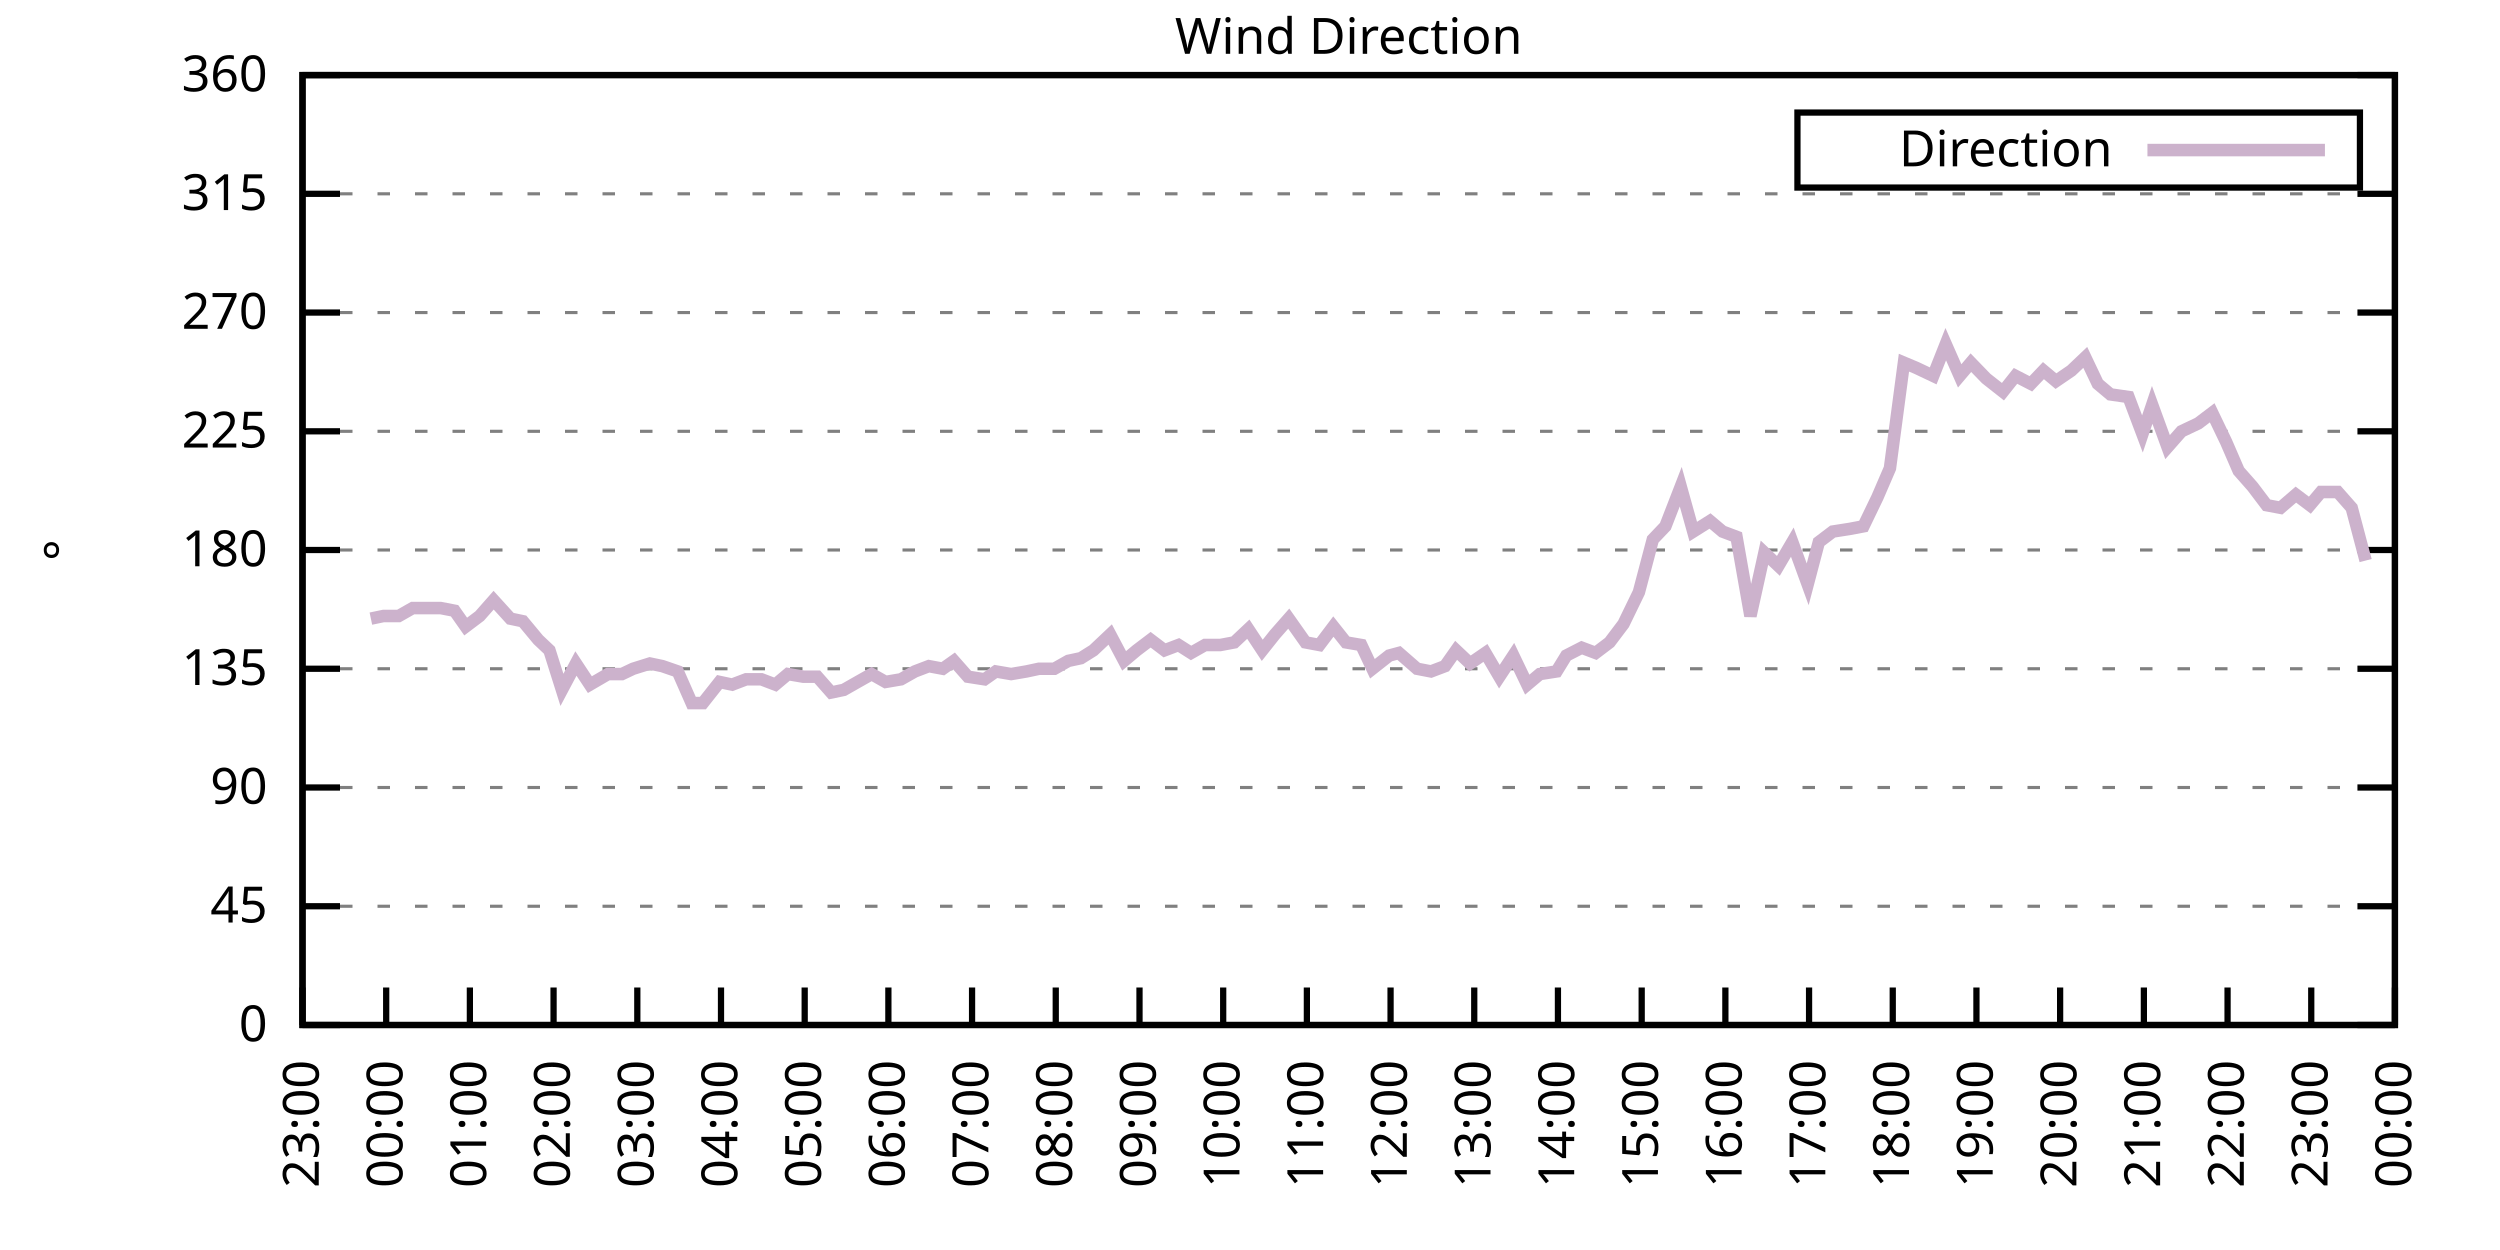
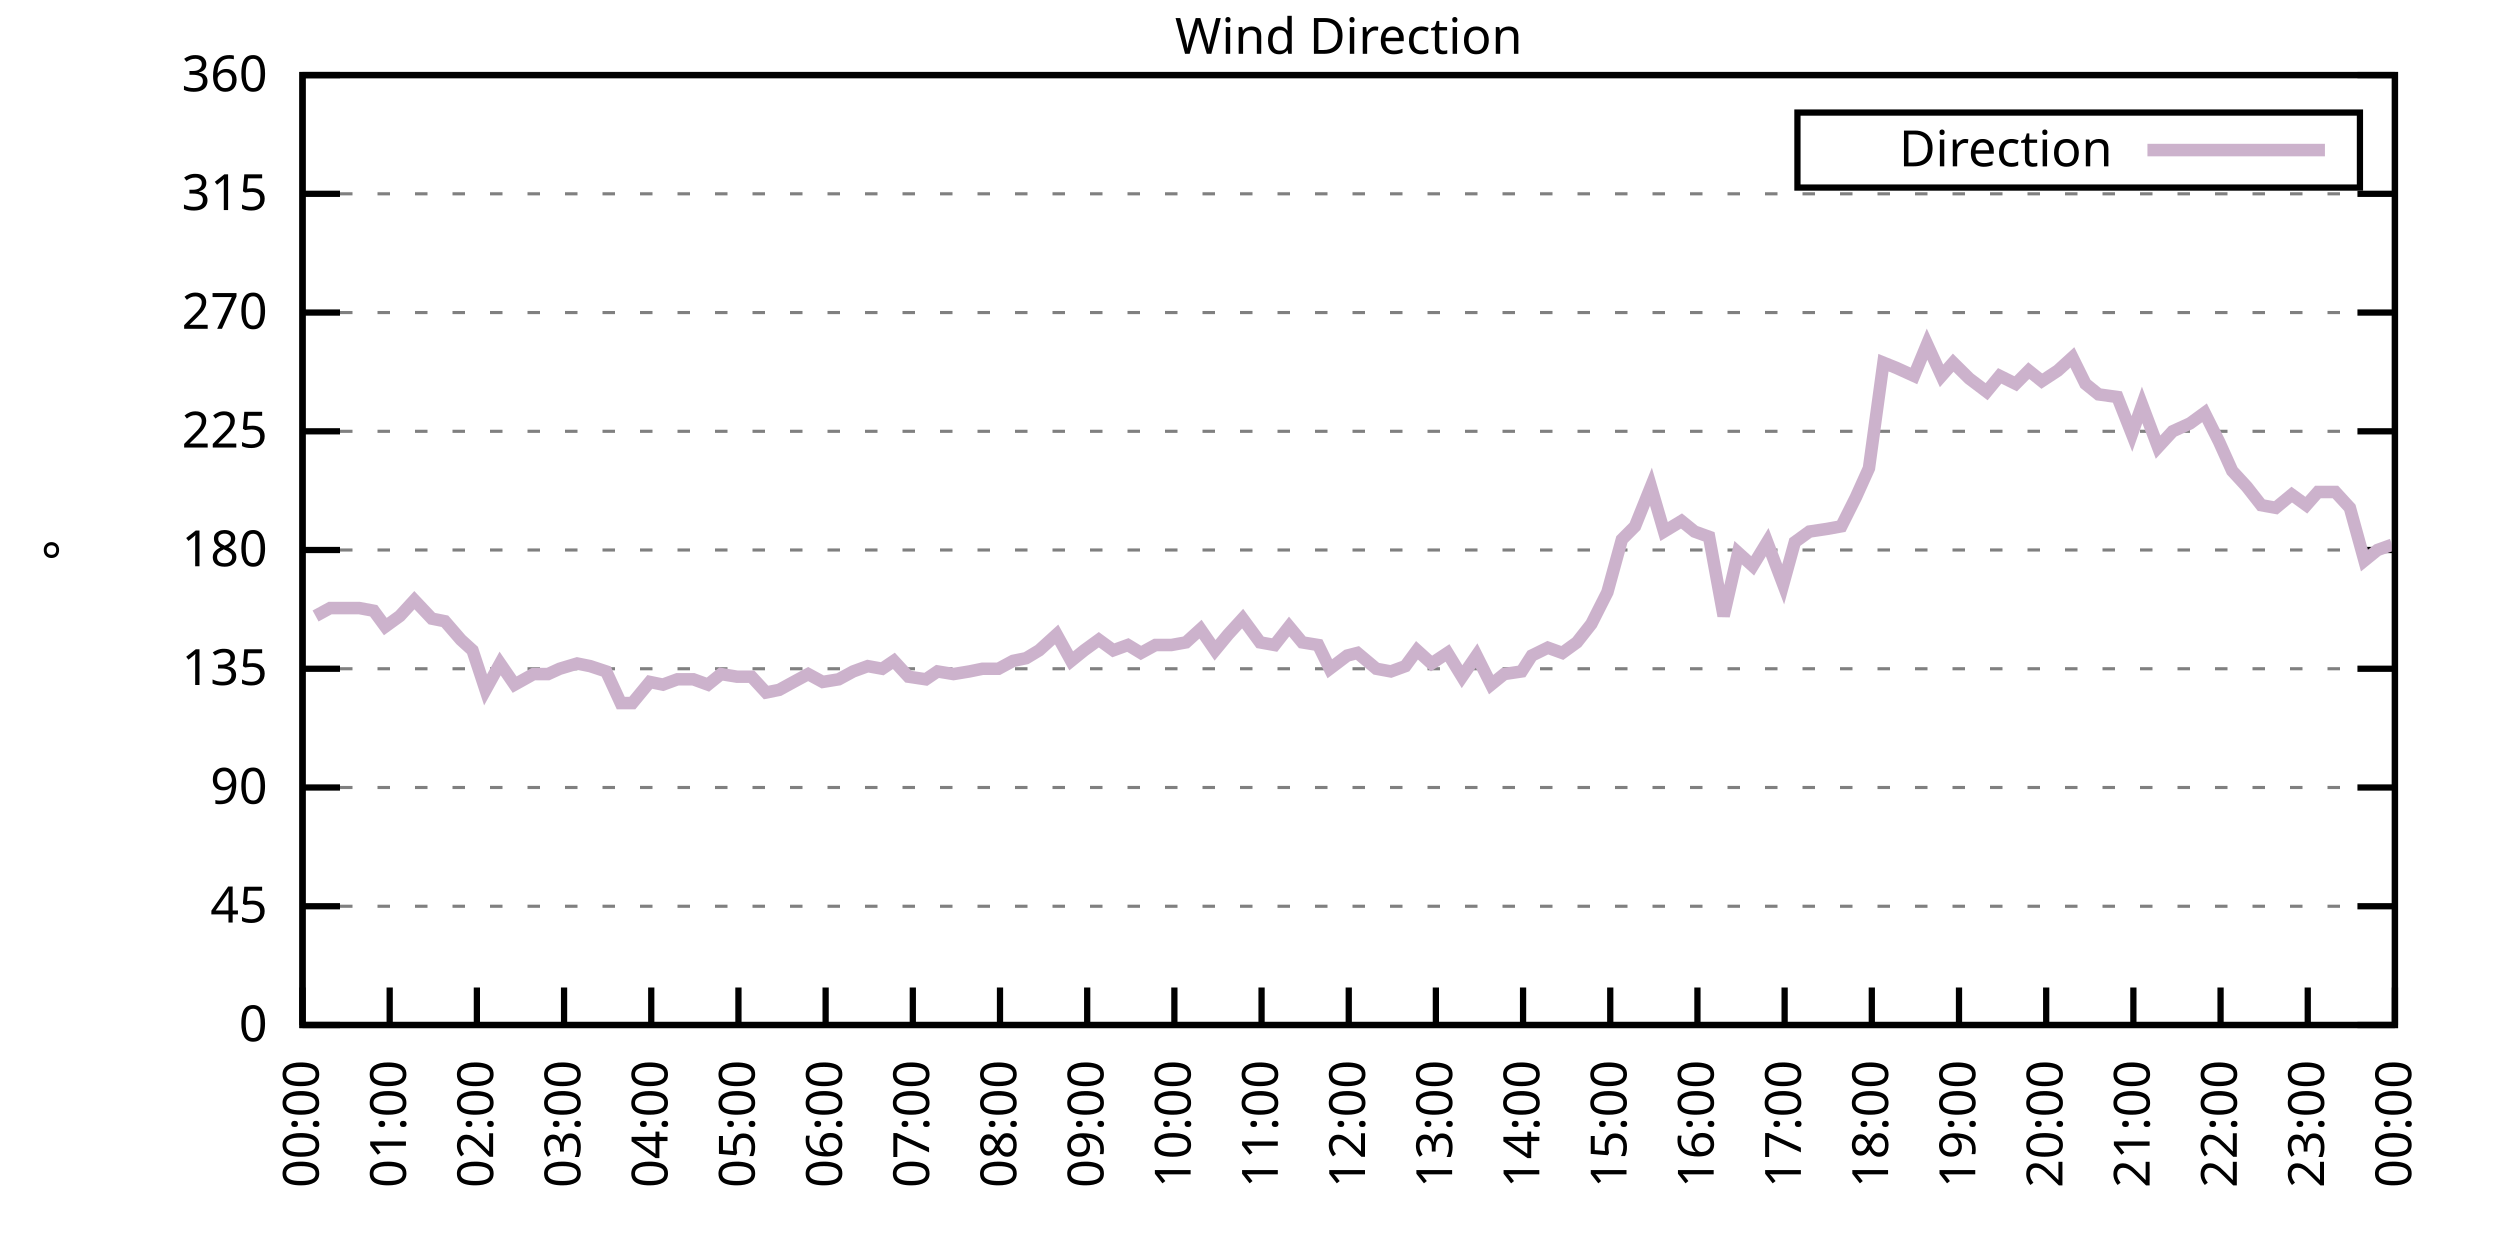
<svg xmlns="http://www.w3.org/2000/svg" xmlns:xlink="http://www.w3.org/1999/xlink" width="400" height="200" viewBox="0 0 400 200">
  <g id="gnuplot_canvas">
    <rect x="0" y="0" width="400" height="200" fill="none" />
    <defs>
      <circle id="gpDot" r="0.5" stroke-width="0.5" stroke="currentColor" />
      <path id="gpPt0" stroke-width="0.333" stroke="currentColor" d="M-1,0 h2 M0,-1 v2" />
      <path id="gpPt1" stroke-width="0.333" stroke="currentColor" d="M-1,-1 L1,1 M1,-1 L-1,1" />
      <path id="gpPt2" stroke-width="0.333" stroke="currentColor" d="M-1,0 L1,0 M0,-1 L0,1 M-1,-1 L1,1 M-1,1 L1,-1" />
      <rect id="gpPt3" stroke-width="0.333" stroke="currentColor" x="-1" y="-1" width="2" height="2" />
      <rect id="gpPt4" stroke-width="0.333" stroke="currentColor" fill="currentColor" x="-1" y="-1" width="2" height="2" />
      <circle id="gpPt5" stroke-width="0.333" stroke="currentColor" cx="0" cy="0" r="1" />
      <use xlink:href="#gpPt5" id="gpPt6" fill="currentColor" stroke="none" />
      <path id="gpPt7" stroke-width="0.333" stroke="currentColor" d="M0,-1.33 L-1.33,0.67 L1.33,0.67 z" />
      <use xlink:href="#gpPt7" id="gpPt8" fill="currentColor" stroke="none" />
      <use xlink:href="#gpPt7" id="gpPt9" stroke="currentColor" transform="rotate(180)" />
      <use xlink:href="#gpPt9" id="gpPt10" fill="currentColor" stroke="none" />
      <use xlink:href="#gpPt3" id="gpPt11" stroke="currentColor" transform="rotate(45)" />
      <use xlink:href="#gpPt11" id="gpPt12" fill="currentColor" stroke="none" />
      <path id="gpPt13" stroke-width="0.333" stroke="currentColor" d="M0,1.330 L1.265,0.411 L0.782,-1.067 L-0.782,-1.076 L-1.265,0.411 z" />
      <use xlink:href="#gpPt13" id="gpPt14" fill="currentColor" stroke="none" />
      <filter id="textbox" filterUnits="objectBoundingBox" x="0" y="0" height="1" width="1">
        <feFlood flood-color="white" flood-opacity="1" result="bgnd" />
        <feComposite in="SourceGraphic" in2="bgnd" operator="atop" />
      </filter>
      <filter id="greybox" filterUnits="objectBoundingBox" x="0" y="0" height="1" width="1">
        <feFlood flood-color="lightgrey" flood-opacity="1" result="grey" />
        <feComposite in="SourceGraphic" in2="grey" operator="atop" />
      </filter>
    </defs>
    <g fill="none" color="white" stroke="currentColor" stroke-width="1.00" stroke-linecap="butt" stroke-linejoin="miter">
</g>
    <g fill="none" color="black" stroke="currentColor" stroke-width="1.00" stroke-linecap="butt" stroke-linejoin="miter">
      <g stroke="none" shape-rendering="crispEdges">
        <polygon fill="rgb(255, 255, 255)" points="48.40,164.00 383.18,164.00 383.18,12.02 48.40,12.02 " />
      </g>
    </g>
    <g fill="none" color="black" stroke="currentColor" stroke-width="1.00" stroke-linecap="butt" stroke-linejoin="miter">
</g>
    <g fill="none" color="black" stroke="black" stroke-width="0.50" stroke-linecap="butt" stroke-linejoin="miter">
</g>
    <g fill="none" color="gray" stroke="currentColor" stroke-width="0.50" stroke-linecap="butt" stroke-linejoin="miter">
      <path stroke="gray" stroke-dasharray="2,4" class="gridline" d="M48.40,164.00 L383.19,164.00  " />
    </g>
    <g fill="none" color="gray" stroke="gray" stroke-width="1.00" stroke-linecap="butt" stroke-linejoin="miter">
</g>
    <g fill="none" color="black" stroke="currentColor" stroke-width="1.00" stroke-linecap="butt" stroke-linejoin="miter">
      <path stroke="black" d="M48.40,164.00 L54.40,164.00 M383.19,164.00 L377.19,164.00  " />
      <g transform="translate(42.80,166.60)" stroke="none" fill="black" font-family="Sans" font-size="8.00" text-anchor="end">
        <text>
          <tspan font-family="Sans"> 0</tspan>
        </text>
      </g>
    </g>
    <g fill="none" color="black" stroke="currentColor" stroke-width="1.00" stroke-linecap="butt" stroke-linejoin="miter">
</g>
    <g fill="none" color="black" stroke="black" stroke-width="0.50" stroke-linecap="butt" stroke-linejoin="miter">
</g>
    <g fill="none" color="gray" stroke="currentColor" stroke-width="0.50" stroke-linecap="butt" stroke-linejoin="miter">
      <path stroke="gray" stroke-dasharray="2,4" class="gridline" d="M48.40,145.00 L383.19,145.00  " />
    </g>
    <g fill="none" color="gray" stroke="gray" stroke-width="1.00" stroke-linecap="butt" stroke-linejoin="miter">
</g>
    <g fill="none" color="black" stroke="currentColor" stroke-width="1.00" stroke-linecap="butt" stroke-linejoin="miter">
      <path stroke="black" d="M48.40,145.00 L54.40,145.00 M383.19,145.00 L377.19,145.00  " />
      <g transform="translate(42.80,147.60)" stroke="none" fill="black" font-family="Sans" font-size="8.00" text-anchor="end">
        <text>
          <tspan font-family="Sans"> 45</tspan>
        </text>
      </g>
    </g>
    <g fill="none" color="black" stroke="currentColor" stroke-width="1.00" stroke-linecap="butt" stroke-linejoin="miter">
</g>
    <g fill="none" color="black" stroke="black" stroke-width="0.50" stroke-linecap="butt" stroke-linejoin="miter">
</g>
    <g fill="none" color="gray" stroke="currentColor" stroke-width="0.50" stroke-linecap="butt" stroke-linejoin="miter">
      <path stroke="gray" stroke-dasharray="2,4" class="gridline" d="M48.40,126.00 L383.19,126.00  " />
    </g>
    <g fill="none" color="gray" stroke="gray" stroke-width="1.00" stroke-linecap="butt" stroke-linejoin="miter">
</g>
    <g fill="none" color="black" stroke="currentColor" stroke-width="1.00" stroke-linecap="butt" stroke-linejoin="miter">
      <path stroke="black" d="M48.40,126.00 L54.40,126.00 M383.19,126.00 L377.19,126.00  " />
      <g transform="translate(42.80,128.60)" stroke="none" fill="black" font-family="Sans" font-size="8.00" text-anchor="end">
        <text>
          <tspan font-family="Sans"> 90</tspan>
        </text>
      </g>
    </g>
    <g fill="none" color="black" stroke="currentColor" stroke-width="1.00" stroke-linecap="butt" stroke-linejoin="miter">
</g>
    <g fill="none" color="black" stroke="black" stroke-width="0.50" stroke-linecap="butt" stroke-linejoin="miter">
</g>
    <g fill="none" color="gray" stroke="currentColor" stroke-width="0.50" stroke-linecap="butt" stroke-linejoin="miter">
      <path stroke="gray" stroke-dasharray="2,4" class="gridline" d="M48.40,107.00 L383.19,107.00  " />
    </g>
    <g fill="none" color="gray" stroke="gray" stroke-width="1.00" stroke-linecap="butt" stroke-linejoin="miter">
</g>
    <g fill="none" color="black" stroke="currentColor" stroke-width="1.00" stroke-linecap="butt" stroke-linejoin="miter">
      <path stroke="black" d="M48.40,107.00 L54.40,107.00 M383.19,107.00 L377.19,107.00  " />
      <g transform="translate(42.80,109.60)" stroke="none" fill="black" font-family="Sans" font-size="8.00" text-anchor="end">
        <text>
          <tspan font-family="Sans"> 135</tspan>
        </text>
      </g>
    </g>
    <g fill="none" color="black" stroke="currentColor" stroke-width="1.00" stroke-linecap="butt" stroke-linejoin="miter">
</g>
    <g fill="none" color="black" stroke="black" stroke-width="0.50" stroke-linecap="butt" stroke-linejoin="miter">
</g>
    <g fill="none" color="gray" stroke="currentColor" stroke-width="0.50" stroke-linecap="butt" stroke-linejoin="miter">
      <path stroke="gray" stroke-dasharray="2,4" class="gridline" d="M48.40,88.00 L383.19,88.00  " />
    </g>
    <g fill="none" color="gray" stroke="gray" stroke-width="1.00" stroke-linecap="butt" stroke-linejoin="miter">
</g>
    <g fill="none" color="black" stroke="currentColor" stroke-width="1.00" stroke-linecap="butt" stroke-linejoin="miter">
      <path stroke="black" d="M48.40,88.00 L54.40,88.00 M383.19,88.00 L377.19,88.00  " />
      <g transform="translate(42.80,90.60)" stroke="none" fill="black" font-family="Sans" font-size="8.00" text-anchor="end">
        <text>
          <tspan font-family="Sans"> 180</tspan>
        </text>
      </g>
    </g>
    <g fill="none" color="black" stroke="currentColor" stroke-width="1.00" stroke-linecap="butt" stroke-linejoin="miter">
</g>
    <g fill="none" color="black" stroke="black" stroke-width="0.50" stroke-linecap="butt" stroke-linejoin="miter">
</g>
    <g fill="none" color="gray" stroke="currentColor" stroke-width="0.50" stroke-linecap="butt" stroke-linejoin="miter">
      <path stroke="gray" stroke-dasharray="2,4" class="gridline" d="M48.40,69.01 L383.19,69.01  " />
    </g>
    <g fill="none" color="gray" stroke="gray" stroke-width="1.00" stroke-linecap="butt" stroke-linejoin="miter">
</g>
    <g fill="none" color="black" stroke="currentColor" stroke-width="1.00" stroke-linecap="butt" stroke-linejoin="miter">
      <path stroke="black" d="M48.40,69.01 L54.40,69.01 M383.19,69.01 L377.19,69.01  " />
      <g transform="translate(42.80,71.61)" stroke="none" fill="black" font-family="Sans" font-size="8.00" text-anchor="end">
        <text>
          <tspan font-family="Sans"> 225</tspan>
        </text>
      </g>
    </g>
    <g fill="none" color="black" stroke="currentColor" stroke-width="1.00" stroke-linecap="butt" stroke-linejoin="miter">
</g>
    <g fill="none" color="black" stroke="black" stroke-width="0.50" stroke-linecap="butt" stroke-linejoin="miter">
</g>
    <g fill="none" color="gray" stroke="currentColor" stroke-width="0.50" stroke-linecap="butt" stroke-linejoin="miter">
      <path stroke="gray" stroke-dasharray="2,4" class="gridline" d="M48.40,50.01 L383.19,50.01  " />
    </g>
    <g fill="none" color="gray" stroke="gray" stroke-width="1.00" stroke-linecap="butt" stroke-linejoin="miter">
</g>
    <g fill="none" color="black" stroke="currentColor" stroke-width="1.00" stroke-linecap="butt" stroke-linejoin="miter">
      <path stroke="black" d="M48.40,50.01 L54.40,50.01 M383.19,50.01 L377.19,50.01  " />
      <g transform="translate(42.80,52.61)" stroke="none" fill="black" font-family="Sans" font-size="8.00" text-anchor="end">
        <text>
          <tspan font-family="Sans"> 270</tspan>
        </text>
      </g>
    </g>
    <g fill="none" color="black" stroke="currentColor" stroke-width="1.00" stroke-linecap="butt" stroke-linejoin="miter">
</g>
    <g fill="none" color="black" stroke="black" stroke-width="0.50" stroke-linecap="butt" stroke-linejoin="miter">
</g>
    <g fill="none" color="gray" stroke="currentColor" stroke-width="0.50" stroke-linecap="butt" stroke-linejoin="miter">
      <path stroke="gray" stroke-dasharray="2,4" class="gridline" d="M48.40,31.01 L383.19,31.01  " />
    </g>
    <g fill="none" color="gray" stroke="gray" stroke-width="1.00" stroke-linecap="butt" stroke-linejoin="miter">
</g>
    <g fill="none" color="black" stroke="currentColor" stroke-width="1.00" stroke-linecap="butt" stroke-linejoin="miter">
      <path stroke="black" d="M48.40,31.01 L54.40,31.01 M383.19,31.01 L377.19,31.01  " />
      <g transform="translate(42.80,33.61)" stroke="none" fill="black" font-family="Sans" font-size="8.00" text-anchor="end">
        <text>
          <tspan font-family="Sans"> 315</tspan>
        </text>
      </g>
    </g>
    <g fill="none" color="black" stroke="currentColor" stroke-width="1.00" stroke-linecap="butt" stroke-linejoin="miter">
</g>
    <g fill="none" color="black" stroke="black" stroke-width="0.50" stroke-linecap="butt" stroke-linejoin="miter">
</g>
    <g fill="none" color="gray" stroke="currentColor" stroke-width="0.50" stroke-linecap="butt" stroke-linejoin="miter">
      <path stroke="gray" stroke-dasharray="2,4" class="gridline" d="M48.40,12.01 L383.19,12.01  " />
    </g>
    <g fill="none" color="gray" stroke="gray" stroke-width="1.00" stroke-linecap="butt" stroke-linejoin="miter">
</g>
    <g fill="none" color="black" stroke="currentColor" stroke-width="1.00" stroke-linecap="butt" stroke-linejoin="miter">
      <path stroke="black" d="M48.40,12.01 L54.40,12.01 M383.19,12.01 L377.19,12.01  " />
      <g transform="translate(42.80,14.61)" stroke="none" fill="black" font-family="Sans" font-size="8.00" text-anchor="end">
        <text>
          <tspan font-family="Sans"> 360</tspan>
        </text>
      </g>
    </g>
    <g fill="none" color="black" stroke="currentColor" stroke-width="1.00" stroke-linecap="butt" stroke-linejoin="miter">
      <path stroke="black" d="M48.40,164.00 L48.40,158.00  " />
      <g transform="translate(51.00,169.60) rotate(270.00)" stroke="none" fill="black" font-family="Sans" font-size="8.00" text-anchor="end">
        <text>
-           <tspan font-family="Sans">23:00</tspan>
-         </text>
-       </g>
-     </g>
-     <g fill="none" color="black" stroke="currentColor" stroke-width="1.00" stroke-linecap="butt" stroke-linejoin="miter">
-       <path stroke="black" d="M61.79,164.00 L61.79,158.00  " />
-       <g transform="translate(64.39,169.60) rotate(270.00)" stroke="none" fill="black" font-family="Sans" font-size="8.00" text-anchor="end">
-         <text>
          <tspan font-family="Sans">00:00</tspan>
        </text>
      </g>
    </g>
    <g fill="none" color="black" stroke="currentColor" stroke-width="1.00" stroke-linecap="butt" stroke-linejoin="miter">
-       <path stroke="black" d="M75.18,164.00 L75.18,158.00  " />
-       <g transform="translate(77.78,169.60) rotate(270.00)" stroke="none" fill="black" font-family="Sans" font-size="8.00" text-anchor="end">
+       <path stroke="black" d="M62.35,164.00 L62.35,158.00  " />
+       <g transform="translate(64.95,169.60) rotate(270.00)" stroke="none" fill="black" font-family="Sans" font-size="8.00" text-anchor="end">
        <text>
          <tspan font-family="Sans">01:00</tspan>
        </text>
      </g>
    </g>
    <g fill="none" color="black" stroke="currentColor" stroke-width="1.00" stroke-linecap="butt" stroke-linejoin="miter">
-       <path stroke="black" d="M88.57,164.00 L88.57,158.00  " />
-       <g transform="translate(91.17,169.60) rotate(270.00)" stroke="none" fill="black" font-family="Sans" font-size="8.00" text-anchor="end">
+       <path stroke="black" d="M76.30,164.00 L76.30,158.00  " />
+       <g transform="translate(78.90,169.60) rotate(270.00)" stroke="none" fill="black" font-family="Sans" font-size="8.00" text-anchor="end">
        <text>
          <tspan font-family="Sans">02:00</tspan>
        </text>
      </g>
    </g>
    <g fill="none" color="black" stroke="currentColor" stroke-width="1.00" stroke-linecap="butt" stroke-linejoin="miter">
-       <path stroke="black" d="M101.97,164.00 L101.97,158.00  " />
-       <g transform="translate(104.57,169.60) rotate(270.00)" stroke="none" fill="black" font-family="Sans" font-size="8.00" text-anchor="end">
+       <path stroke="black" d="M90.25,164.00 L90.25,158.00  " />
+       <g transform="translate(92.85,169.60) rotate(270.00)" stroke="none" fill="black" font-family="Sans" font-size="8.00" text-anchor="end">
        <text>
          <tspan font-family="Sans">03:00</tspan>
        </text>
      </g>
    </g>
    <g fill="none" color="black" stroke="currentColor" stroke-width="1.00" stroke-linecap="butt" stroke-linejoin="miter">
-       <path stroke="black" d="M115.36,164.00 L115.36,158.00  " />
-       <g transform="translate(117.96,169.60) rotate(270.00)" stroke="none" fill="black" font-family="Sans" font-size="8.00" text-anchor="end">
+       <path stroke="black" d="M104.20,164.00 L104.20,158.00  " />
+       <g transform="translate(106.80,169.60) rotate(270.00)" stroke="none" fill="black" font-family="Sans" font-size="8.00" text-anchor="end">
        <text>
          <tspan font-family="Sans">04:00</tspan>
        </text>
      </g>
    </g>
    <g fill="none" color="black" stroke="currentColor" stroke-width="1.00" stroke-linecap="butt" stroke-linejoin="miter">
-       <path stroke="black" d="M128.75,164.00 L128.75,158.00  " />
-       <g transform="translate(131.35,169.60) rotate(270.00)" stroke="none" fill="black" font-family="Sans" font-size="8.00" text-anchor="end">
+       <path stroke="black" d="M118.15,164.00 L118.15,158.00  " />
+       <g transform="translate(120.75,169.60) rotate(270.00)" stroke="none" fill="black" font-family="Sans" font-size="8.00" text-anchor="end">
        <text>
          <tspan font-family="Sans">05:00</tspan>
        </text>
      </g>
    </g>
    <g fill="none" color="black" stroke="currentColor" stroke-width="1.00" stroke-linecap="butt" stroke-linejoin="miter">
-       <path stroke="black" d="M142.14,164.00 L142.14,158.00  " />
-       <g transform="translate(144.74,169.60) rotate(270.00)" stroke="none" fill="black" font-family="Sans" font-size="8.00" text-anchor="end">
+       <path stroke="black" d="M132.10,164.00 L132.10,158.00  " />
+       <g transform="translate(134.70,169.60) rotate(270.00)" stroke="none" fill="black" font-family="Sans" font-size="8.00" text-anchor="end">
        <text>
          <tspan font-family="Sans">06:00</tspan>
        </text>
      </g>
    </g>
    <g fill="none" color="black" stroke="currentColor" stroke-width="1.00" stroke-linecap="butt" stroke-linejoin="miter">
-       <path stroke="black" d="M155.53,164.00 L155.53,158.00  " />
-       <g transform="translate(158.13,169.60) rotate(270.00)" stroke="none" fill="black" font-family="Sans" font-size="8.00" text-anchor="end">
+       <path stroke="black" d="M146.05,164.00 L146.05,158.00  " />
+       <g transform="translate(148.65,169.60) rotate(270.00)" stroke="none" fill="black" font-family="Sans" font-size="8.00" text-anchor="end">
        <text>
          <tspan font-family="Sans">07:00</tspan>
        </text>
      </g>
    </g>
    <g fill="none" color="black" stroke="currentColor" stroke-width="1.00" stroke-linecap="butt" stroke-linejoin="miter">
-       <path stroke="black" d="M168.92,164.00 L168.92,158.00  " />
-       <g transform="translate(171.52,169.60) rotate(270.00)" stroke="none" fill="black" font-family="Sans" font-size="8.00" text-anchor="end">
+       <path stroke="black" d="M160.00,164.00 L160.00,158.00  " />
+       <g transform="translate(162.60,169.60) rotate(270.00)" stroke="none" fill="black" font-family="Sans" font-size="8.00" text-anchor="end">
        <text>
          <tspan font-family="Sans">08:00</tspan>
        </text>
      </g>
    </g>
    <g fill="none" color="black" stroke="currentColor" stroke-width="1.00" stroke-linecap="butt" stroke-linejoin="miter">
-       <path stroke="black" d="M182.32,164.00 L182.32,158.00  " />
-       <g transform="translate(184.92,169.60) rotate(270.00)" stroke="none" fill="black" font-family="Sans" font-size="8.00" text-anchor="end">
+       <path stroke="black" d="M173.95,164.00 L173.95,158.00  " />
+       <g transform="translate(176.55,169.60) rotate(270.00)" stroke="none" fill="black" font-family="Sans" font-size="8.00" text-anchor="end">
        <text>
          <tspan font-family="Sans">09:00</tspan>
        </text>
      </g>
    </g>
    <g fill="none" color="black" stroke="currentColor" stroke-width="1.00" stroke-linecap="butt" stroke-linejoin="miter">
-       <path stroke="black" d="M195.71,164.00 L195.71,158.00  " />
-       <g transform="translate(198.31,169.60) rotate(270.00)" stroke="none" fill="black" font-family="Sans" font-size="8.00" text-anchor="end">
+       <path stroke="black" d="M187.90,164.00 L187.90,158.00  " />
+       <g transform="translate(190.50,169.60) rotate(270.00)" stroke="none" fill="black" font-family="Sans" font-size="8.00" text-anchor="end">
        <text>
          <tspan font-family="Sans">10:00</tspan>
        </text>
      </g>
    </g>
    <g fill="none" color="black" stroke="currentColor" stroke-width="1.00" stroke-linecap="butt" stroke-linejoin="miter">
-       <path stroke="black" d="M209.10,164.00 L209.10,158.00  " />
-       <g transform="translate(211.70,169.60) rotate(270.00)" stroke="none" fill="black" font-family="Sans" font-size="8.00" text-anchor="end">
+       <path stroke="black" d="M201.85,164.00 L201.85,158.00  " />
+       <g transform="translate(204.45,169.60) rotate(270.00)" stroke="none" fill="black" font-family="Sans" font-size="8.00" text-anchor="end">
        <text>
          <tspan font-family="Sans">11:00</tspan>
        </text>
      </g>
    </g>
    <g fill="none" color="black" stroke="currentColor" stroke-width="1.00" stroke-linecap="butt" stroke-linejoin="miter">
-       <path stroke="black" d="M222.49,164.00 L222.49,158.00  " />
-       <g transform="translate(225.09,169.60) rotate(270.00)" stroke="none" fill="black" font-family="Sans" font-size="8.00" text-anchor="end">
+       <path stroke="black" d="M215.80,164.00 L215.80,158.00  " />
+       <g transform="translate(218.40,169.60) rotate(270.00)" stroke="none" fill="black" font-family="Sans" font-size="8.00" text-anchor="end">
        <text>
          <tspan font-family="Sans">12:00</tspan>
        </text>
      </g>
    </g>
    <g fill="none" color="black" stroke="currentColor" stroke-width="1.00" stroke-linecap="butt" stroke-linejoin="miter">
-       <path stroke="black" d="M235.88,164.00 L235.88,158.00  " />
-       <g transform="translate(238.48,169.60) rotate(270.00)" stroke="none" fill="black" font-family="Sans" font-size="8.00" text-anchor="end">
+       <path stroke="black" d="M229.74,164.00 L229.74,158.00  " />
+       <g transform="translate(232.34,169.60) rotate(270.00)" stroke="none" fill="black" font-family="Sans" font-size="8.00" text-anchor="end">
        <text>
          <tspan font-family="Sans">13:00</tspan>
        </text>
      </g>
    </g>
    <g fill="none" color="black" stroke="currentColor" stroke-width="1.00" stroke-linecap="butt" stroke-linejoin="miter">
-       <path stroke="black" d="M249.27,164.00 L249.27,158.00  " />
-       <g transform="translate(251.87,169.60) rotate(270.00)" stroke="none" fill="black" font-family="Sans" font-size="8.00" text-anchor="end">
+       <path stroke="black" d="M243.69,164.00 L243.69,158.00  " />
+       <g transform="translate(246.29,169.60) rotate(270.00)" stroke="none" fill="black" font-family="Sans" font-size="8.00" text-anchor="end">
        <text>
          <tspan font-family="Sans">14:00</tspan>
        </text>
      </g>
    </g>
    <g fill="none" color="black" stroke="currentColor" stroke-width="1.00" stroke-linecap="butt" stroke-linejoin="miter">
-       <path stroke="black" d="M262.67,164.00 L262.67,158.00  " />
-       <g transform="translate(265.27,169.60) rotate(270.00)" stroke="none" fill="black" font-family="Sans" font-size="8.00" text-anchor="end">
+       <path stroke="black" d="M257.64,164.00 L257.64,158.00  " />
+       <g transform="translate(260.24,169.60) rotate(270.00)" stroke="none" fill="black" font-family="Sans" font-size="8.00" text-anchor="end">
        <text>
          <tspan font-family="Sans">15:00</tspan>
        </text>
      </g>
    </g>
    <g fill="none" color="black" stroke="currentColor" stroke-width="1.00" stroke-linecap="butt" stroke-linejoin="miter">
-       <path stroke="black" d="M276.06,164.00 L276.06,158.00  " />
-       <g transform="translate(278.66,169.60) rotate(270.00)" stroke="none" fill="black" font-family="Sans" font-size="8.00" text-anchor="end">
+       <path stroke="black" d="M271.59,164.00 L271.59,158.00  " />
+       <g transform="translate(274.19,169.60) rotate(270.00)" stroke="none" fill="black" font-family="Sans" font-size="8.00" text-anchor="end">
        <text>
          <tspan font-family="Sans">16:00</tspan>
        </text>
      </g>
    </g>
    <g fill="none" color="black" stroke="currentColor" stroke-width="1.00" stroke-linecap="butt" stroke-linejoin="miter">
-       <path stroke="black" d="M289.45,164.00 L289.45,158.00  " />
-       <g transform="translate(292.05,169.60) rotate(270.00)" stroke="none" fill="black" font-family="Sans" font-size="8.00" text-anchor="end">
+       <path stroke="black" d="M285.54,164.00 L285.54,158.00  " />
+       <g transform="translate(288.14,169.60) rotate(270.00)" stroke="none" fill="black" font-family="Sans" font-size="8.00" text-anchor="end">
        <text>
          <tspan font-family="Sans">17:00</tspan>
        </text>
      </g>
    </g>
    <g fill="none" color="black" stroke="currentColor" stroke-width="1.00" stroke-linecap="butt" stroke-linejoin="miter">
-       <path stroke="black" d="M302.84,164.00 L302.84,158.00  " />
-       <g transform="translate(305.44,169.60) rotate(270.00)" stroke="none" fill="black" font-family="Sans" font-size="8.00" text-anchor="end">
+       <path stroke="black" d="M299.49,164.00 L299.49,158.00  " />
+       <g transform="translate(302.09,169.60) rotate(270.00)" stroke="none" fill="black" font-family="Sans" font-size="8.00" text-anchor="end">
        <text>
          <tspan font-family="Sans">18:00</tspan>
        </text>
      </g>
    </g>
    <g fill="none" color="black" stroke="currentColor" stroke-width="1.00" stroke-linecap="butt" stroke-linejoin="miter">
-       <path stroke="black" d="M316.23,164.00 L316.23,158.00  " />
-       <g transform="translate(318.83,169.60) rotate(270.00)" stroke="none" fill="black" font-family="Sans" font-size="8.00" text-anchor="end">
+       <path stroke="black" d="M313.44,164.00 L313.44,158.00  " />
+       <g transform="translate(316.04,169.60) rotate(270.00)" stroke="none" fill="black" font-family="Sans" font-size="8.00" text-anchor="end">
        <text>
          <tspan font-family="Sans">19:00</tspan>
        </text>
      </g>
    </g>
    <g fill="none" color="black" stroke="currentColor" stroke-width="1.00" stroke-linecap="butt" stroke-linejoin="miter">
-       <path stroke="black" d="M329.62,164.00 L329.62,158.00  " />
-       <g transform="translate(332.22,169.60) rotate(270.00)" stroke="none" fill="black" font-family="Sans" font-size="8.00" text-anchor="end">
+       <path stroke="black" d="M327.39,164.00 L327.39,158.00  " />
+       <g transform="translate(329.99,169.60) rotate(270.00)" stroke="none" fill="black" font-family="Sans" font-size="8.00" text-anchor="end">
        <text>
          <tspan font-family="Sans">20:00</tspan>
        </text>
      </g>
    </g>
    <g fill="none" color="black" stroke="currentColor" stroke-width="1.00" stroke-linecap="butt" stroke-linejoin="miter">
-       <path stroke="black" d="M343.02,164.00 L343.02,158.00  " />
-       <g transform="translate(345.62,169.60) rotate(270.00)" stroke="none" fill="black" font-family="Sans" font-size="8.00" text-anchor="end">
+       <path stroke="black" d="M341.34,164.00 L341.34,158.00  " />
+       <g transform="translate(343.94,169.60) rotate(270.00)" stroke="none" fill="black" font-family="Sans" font-size="8.00" text-anchor="end">
        <text>
          <tspan font-family="Sans">21:00</tspan>
        </text>
      </g>
    </g>
    <g fill="none" color="black" stroke="currentColor" stroke-width="1.00" stroke-linecap="butt" stroke-linejoin="miter">
-       <path stroke="black" d="M356.41,164.00 L356.41,158.00  " />
-       <g transform="translate(359.01,169.60) rotate(270.00)" stroke="none" fill="black" font-family="Sans" font-size="8.00" text-anchor="end">
+       <path stroke="black" d="M355.29,164.00 L355.29,158.00  " />
+       <g transform="translate(357.89,169.60) rotate(270.00)" stroke="none" fill="black" font-family="Sans" font-size="8.00" text-anchor="end">
        <text>
          <tspan font-family="Sans">22:00</tspan>
        </text>
      </g>
    </g>
    <g fill="none" color="black" stroke="currentColor" stroke-width="1.00" stroke-linecap="butt" stroke-linejoin="miter">
-       <path stroke="black" d="M369.80,164.00 L369.80,158.00  " />
-       <g transform="translate(372.40,169.60) rotate(270.00)" stroke="none" fill="black" font-family="Sans" font-size="8.00" text-anchor="end">
+       <path stroke="black" d="M369.24,164.00 L369.24,158.00  " />
+       <g transform="translate(371.84,169.60) rotate(270.00)" stroke="none" fill="black" font-family="Sans" font-size="8.00" text-anchor="end">
        <text>
          <tspan font-family="Sans">23:00</tspan>
        </text>
      </g>
    </g>
    <g fill="none" color="black" stroke="currentColor" stroke-width="1.00" stroke-linecap="butt" stroke-linejoin="miter">
      <path stroke="black" d="M383.19,164.00 L383.19,158.00  " />
      <g transform="translate(385.79,169.60) rotate(270.00)" stroke="none" fill="black" font-family="Sans" font-size="8.00" text-anchor="end">
        <text>
          <tspan font-family="Sans">00:00</tspan>
        </text>
      </g>
    </g>
    <g fill="none" color="black" stroke="currentColor" stroke-width="1.00" stroke-linecap="butt" stroke-linejoin="miter">
</g>
    <g fill="none" color="black" stroke="currentColor" stroke-width="1.00" stroke-linecap="butt" stroke-linejoin="miter">
      <path stroke="black" d="M48.40,12.01 L48.40,164.00 L383.19,164.00 L383.19,12.01 L48.40,12.01 Z  " />
    </g>
    <g fill="none" color="black" stroke="currentColor" stroke-width="1.00" stroke-linecap="butt" stroke-linejoin="miter">
</g>
    <g fill="none" color="black" stroke="currentColor" stroke-width="1.00" stroke-linecap="butt" stroke-linejoin="miter">
      <path stroke="black" d="M287.59,30.01 L287.59,18.01 L377.59,18.01 L377.59,30.01 L287.59,30.01 Z  " />
    </g>
    <g id="Wind_direction_plot_1">
      <g fill="none" color="white" stroke="black" stroke-width="2.00" stroke-linecap="butt" stroke-linejoin="miter">
</g>
      <g fill="none" color="black" stroke="currentColor" stroke-width="2.00" stroke-linecap="butt" stroke-linejoin="miter">
        <g transform="translate(337.99,26.61)" stroke="none" fill="black" font-family="Sans" font-size="8.00" text-anchor="end">
          <text>
            <tspan font-family="Sans">Direction</tspan>
          </text>
        </g>
      </g>
      <g fill="none" color="black" stroke="currentColor" stroke-width="2.00" stroke-linecap="butt" stroke-linejoin="miter">
-         <path stroke="rgb(204, 178, 204)" d="M343.59,24.01 L371.99,24.01 M59.34,98.98 L61.35,98.56 L63.80,98.56 L66.03,97.29 L68.26,97.29 L70.50,97.29   L72.73,97.72 L74.51,100.25 L76.75,98.56 L78.98,96.03 L81.66,98.98 L83.66,99.40 L86.12,102.36 L87.91,104.05   L89.91,110.38 L92.15,106.16 L94.38,109.54 L97.28,107.85 L99.51,107.85 L101.30,107.00 L103.98,106.16 L105.98,106.58   L108.44,107.43 L110.67,112.49 L112.46,112.49 L115.13,109.11 L117.14,109.54 L119.38,108.69 L121.83,108.69 L124.06,109.54   L126.07,107.85 L128.53,108.27 L130.76,108.27 L132.99,110.80 L135.00,110.38 L137.23,109.11 L139.46,107.85 L141.69,109.11   L144.15,108.69 L146.38,107.43 L148.61,106.58 L150.85,107.00 L152.63,105.74 L154.86,108.27 L157.54,108.69 L159.33,107.43   L161.78,107.85 L164.24,107.43 L166.25,107.00 L168.70,107.00 L170.93,105.74 L172.94,105.31 L174.95,104.05 L177.63,101.52   L179.86,105.74 L181.87,104.05 L184.10,102.36 L186.33,104.05 L188.57,103.20 L190.57,104.47 L192.81,103.20 L195.26,103.20   L197.49,102.78 L199.73,100.67 L201.96,104.05 L203.97,101.52 L206.20,98.98 L208.88,102.78 L211.11,103.20 L213.34,100.25   L215.35,102.78 L217.80,103.20 L219.59,107.00 L222.27,104.89 L223.83,104.47 L226.73,107.00 L228.96,107.43 L231.20,106.58   L232.98,104.05 L235.21,106.16 L237.67,104.47 L239.90,108.27 L242.13,104.89 L244.36,109.54 L246.37,107.85 L249.05,107.43   L250.61,104.89 L253.07,103.63 L255.30,104.47 L257.53,102.78 L259.76,99.83 L262.22,94.76 L264.45,86.32 L266.46,84.21   L268.92,77.87 L270.92,85.05 L273.60,83.36 L275.61,85.05 L277.84,85.89 L280.07,98.56 L282.31,88.43 L284.54,90.54   L286.77,86.74 L289.23,93.49 L291.01,86.74 L293.24,85.05 L295.92,84.63 L298.15,84.21 L300.39,79.56 L302.39,74.92   L304.63,58.03 L306.63,58.87 L309.31,60.14 L311.32,55.07 L313.55,60.14 L315.34,58.03 L317.79,60.56 L320.47,62.67   L322.48,60.14 L324.94,61.41 L326.95,59.30 L328.95,60.98 L331.41,59.30 L333.64,57.18 L335.65,61.41 L337.66,63.10   L340.56,63.52 L342.79,69.43 L344.35,64.78 L346.81,71.54 L349.04,69.01 L351.72,67.74 L353.95,66.05 L356.18,70.70   L358.19,75.34 L360.42,77.87 L362.66,80.83 L364.89,81.25 L367.34,79.14 L369.58,80.83 L371.36,78.72 L374.04,78.72   L376.27,81.25 L378.50,89.69  " />
+         <path stroke="rgb(204, 178, 204)" d="M343.59,24.01 L371.99,24.01 M50.49,98.56 L52.82,97.29 L55.14,97.29 L57.47,97.29 L59.79,97.72 L61.65,100.25   L63.98,98.56 L66.30,96.03 L69.09,98.98 L71.18,99.40 L73.74,102.36 L75.60,104.05 L77.69,110.38 L80.02,106.16   L82.34,109.54 L85.37,107.85 L87.69,107.85 L89.55,107.00 L92.34,106.16 L94.43,106.58 L96.99,107.43 L99.32,112.49   L101.18,112.49 L103.97,109.11 L106.06,109.54 L108.38,108.69 L110.94,108.69 L113.27,109.54 L115.36,107.85 L117.92,108.27   L120.24,108.27 L122.57,110.80 L124.66,110.38 L126.98,109.11 L129.31,107.85 L131.63,109.11 L134.19,108.69 L136.51,107.43   L138.84,106.58 L141.16,107.00 L143.02,105.74 L145.35,108.27 L148.14,108.69 L150.00,107.43 L152.56,107.85 L155.11,107.43   L157.21,107.00 L159.76,107.00 L162.09,105.74 L164.18,105.31 L166.27,104.05 L169.06,101.52 L171.39,105.74 L173.48,104.05   L175.81,102.36 L178.13,104.05 L180.46,103.20 L182.55,104.47 L184.87,103.20 L187.43,103.20 L189.76,102.78 L192.08,100.67   L194.41,104.05 L196.50,101.52 L198.82,98.98 L201.61,102.78 L203.94,103.20 L206.26,100.25 L208.36,102.78 L210.91,103.20   L212.77,107.00 L215.56,104.89 L217.19,104.47 L220.21,107.00 L222.54,107.43 L224.86,106.58 L226.72,104.05 L229.05,106.16   L231.60,104.47 L233.93,108.27 L236.25,104.89 L238.58,109.54 L240.67,107.85 L243.46,107.43 L245.09,104.89 L247.65,103.63   L249.97,104.47 L252.30,102.78 L254.62,99.83 L257.18,94.76 L259.50,86.32 L261.60,84.21 L264.15,77.87 L266.25,85.05   L269.04,83.36 L271.13,85.05 L273.45,85.89 L275.78,98.56 L278.10,88.43 L280.43,90.54 L282.75,86.74 L285.31,93.49   L287.17,86.74 L289.50,85.05 L292.29,84.63 L294.61,84.21 L296.94,79.56 L299.03,74.92 L301.35,58.03 L303.44,58.87   L306.23,60.14 L308.33,55.07 L310.65,60.14 L312.51,58.03 L315.07,60.56 L317.86,62.67 L319.95,60.14 L322.51,61.41   L324.60,59.30 L326.69,60.98 L329.25,59.30 L331.58,57.18 L333.67,61.41 L335.76,63.10 L338.78,63.52 L341.11,69.43   L342.74,64.78 L345.29,71.54 L347.62,69.01 L350.41,67.74 L352.73,66.05 L355.06,70.70 L357.15,75.34 L359.48,77.87   L361.80,80.83 L364.13,81.25 L366.68,79.14 L369.01,80.83 L370.87,78.72 L373.66,78.72 L375.98,81.25 L378.31,89.69   L380.40,88.00 L382.73,87.16  " />
      </g>
    </g>
    <g fill="none" color="black" stroke="currentColor" stroke-width="2.00" stroke-linecap="butt" stroke-linejoin="miter">
</g>
    <g fill="none" color="black" stroke="black" stroke-width="1.00" stroke-linecap="butt" stroke-linejoin="miter">
</g>
    <g fill="none" color="black" stroke="currentColor" stroke-width="1.00" stroke-linecap="butt" stroke-linejoin="miter">
      <path stroke="black" d="M48.40,12.01 L48.40,164.00 L383.19,164.00 L383.19,12.01 L48.40,12.01 Z  " />
      <g transform="translate(12.80,88.01) rotate(270.00)" stroke="none" fill="black" font-family="Sans" font-size="8.00" text-anchor="middle">
        <text>
          <tspan font-family="Sans">°</tspan>
        </text>
      </g>
    </g>
    <g fill="none" color="black" stroke="currentColor" stroke-width="1.00" stroke-linecap="butt" stroke-linejoin="miter">
</g>
    <g fill="none" color="black" stroke="currentColor" stroke-width="1.00" stroke-linecap="butt" stroke-linejoin="miter">
      <g transform="translate(215.79,8.61)" stroke="none" fill="black" font-family="Sans" font-size="8.00" text-anchor="middle">
        <text>
          <tspan font-family="Sans">Wind Direction</tspan>
        </text>
      </g>
    </g>
    <g fill="none" color="black" stroke="currentColor" stroke-width="1.00" stroke-linecap="butt" stroke-linejoin="miter">
</g>
  </g>
</svg>
